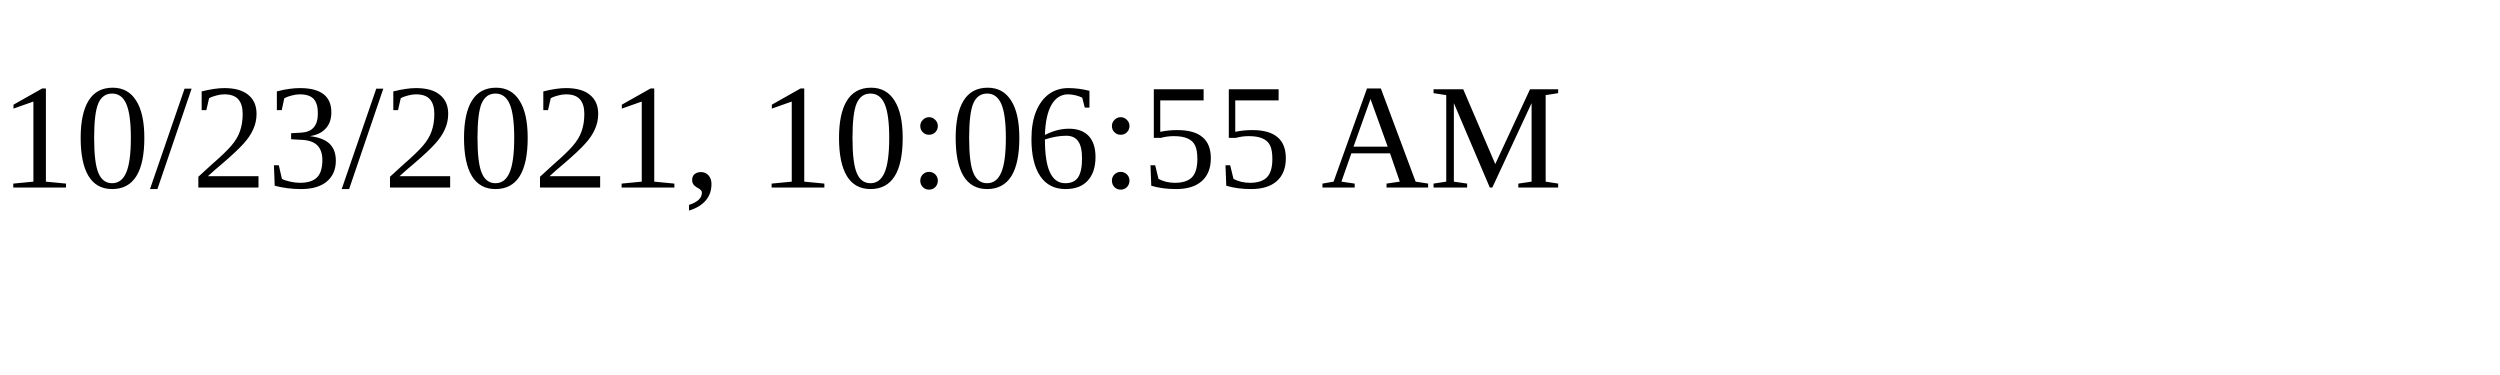
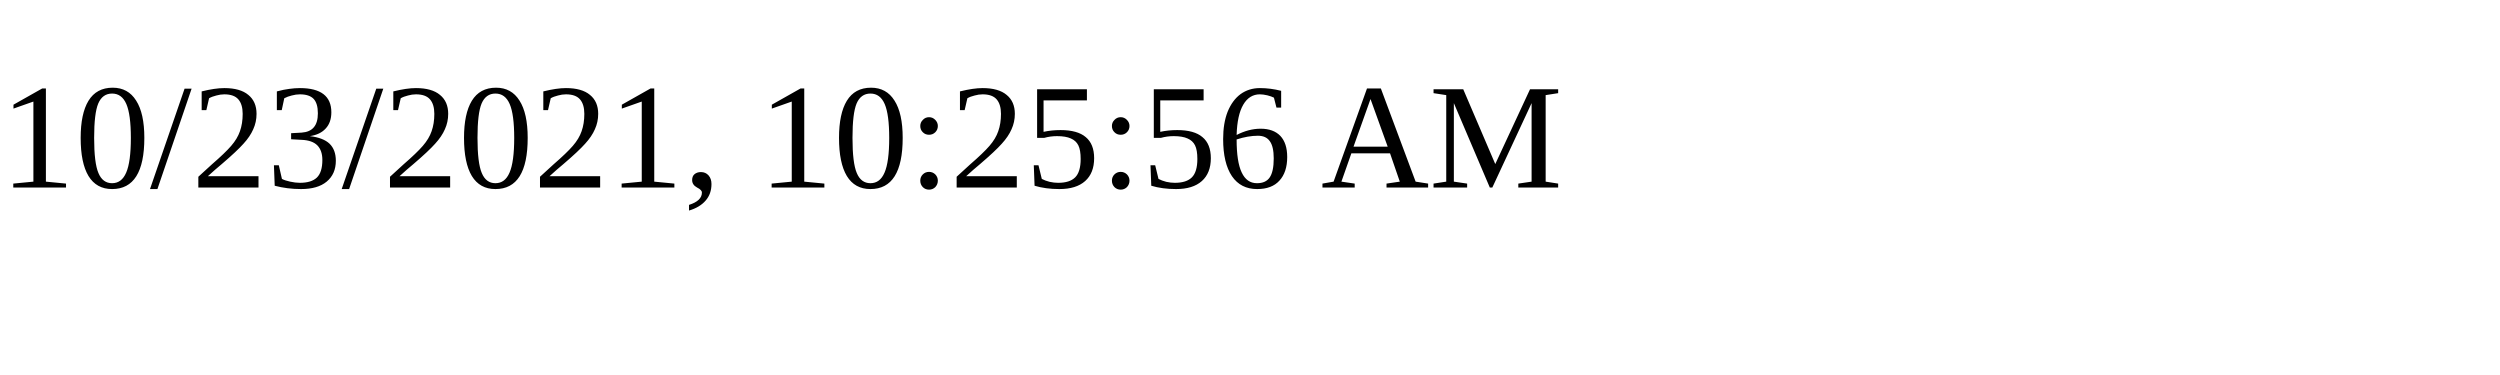
<svg xmlns="http://www.w3.org/2000/svg" height="30" width="200">
-   <text x="0" y="15">10/23/2021, 10:06:55 AM</text>
+   <text x="0" y="15">10/23/2021, 10:25:56 AM</text>
</svg>
